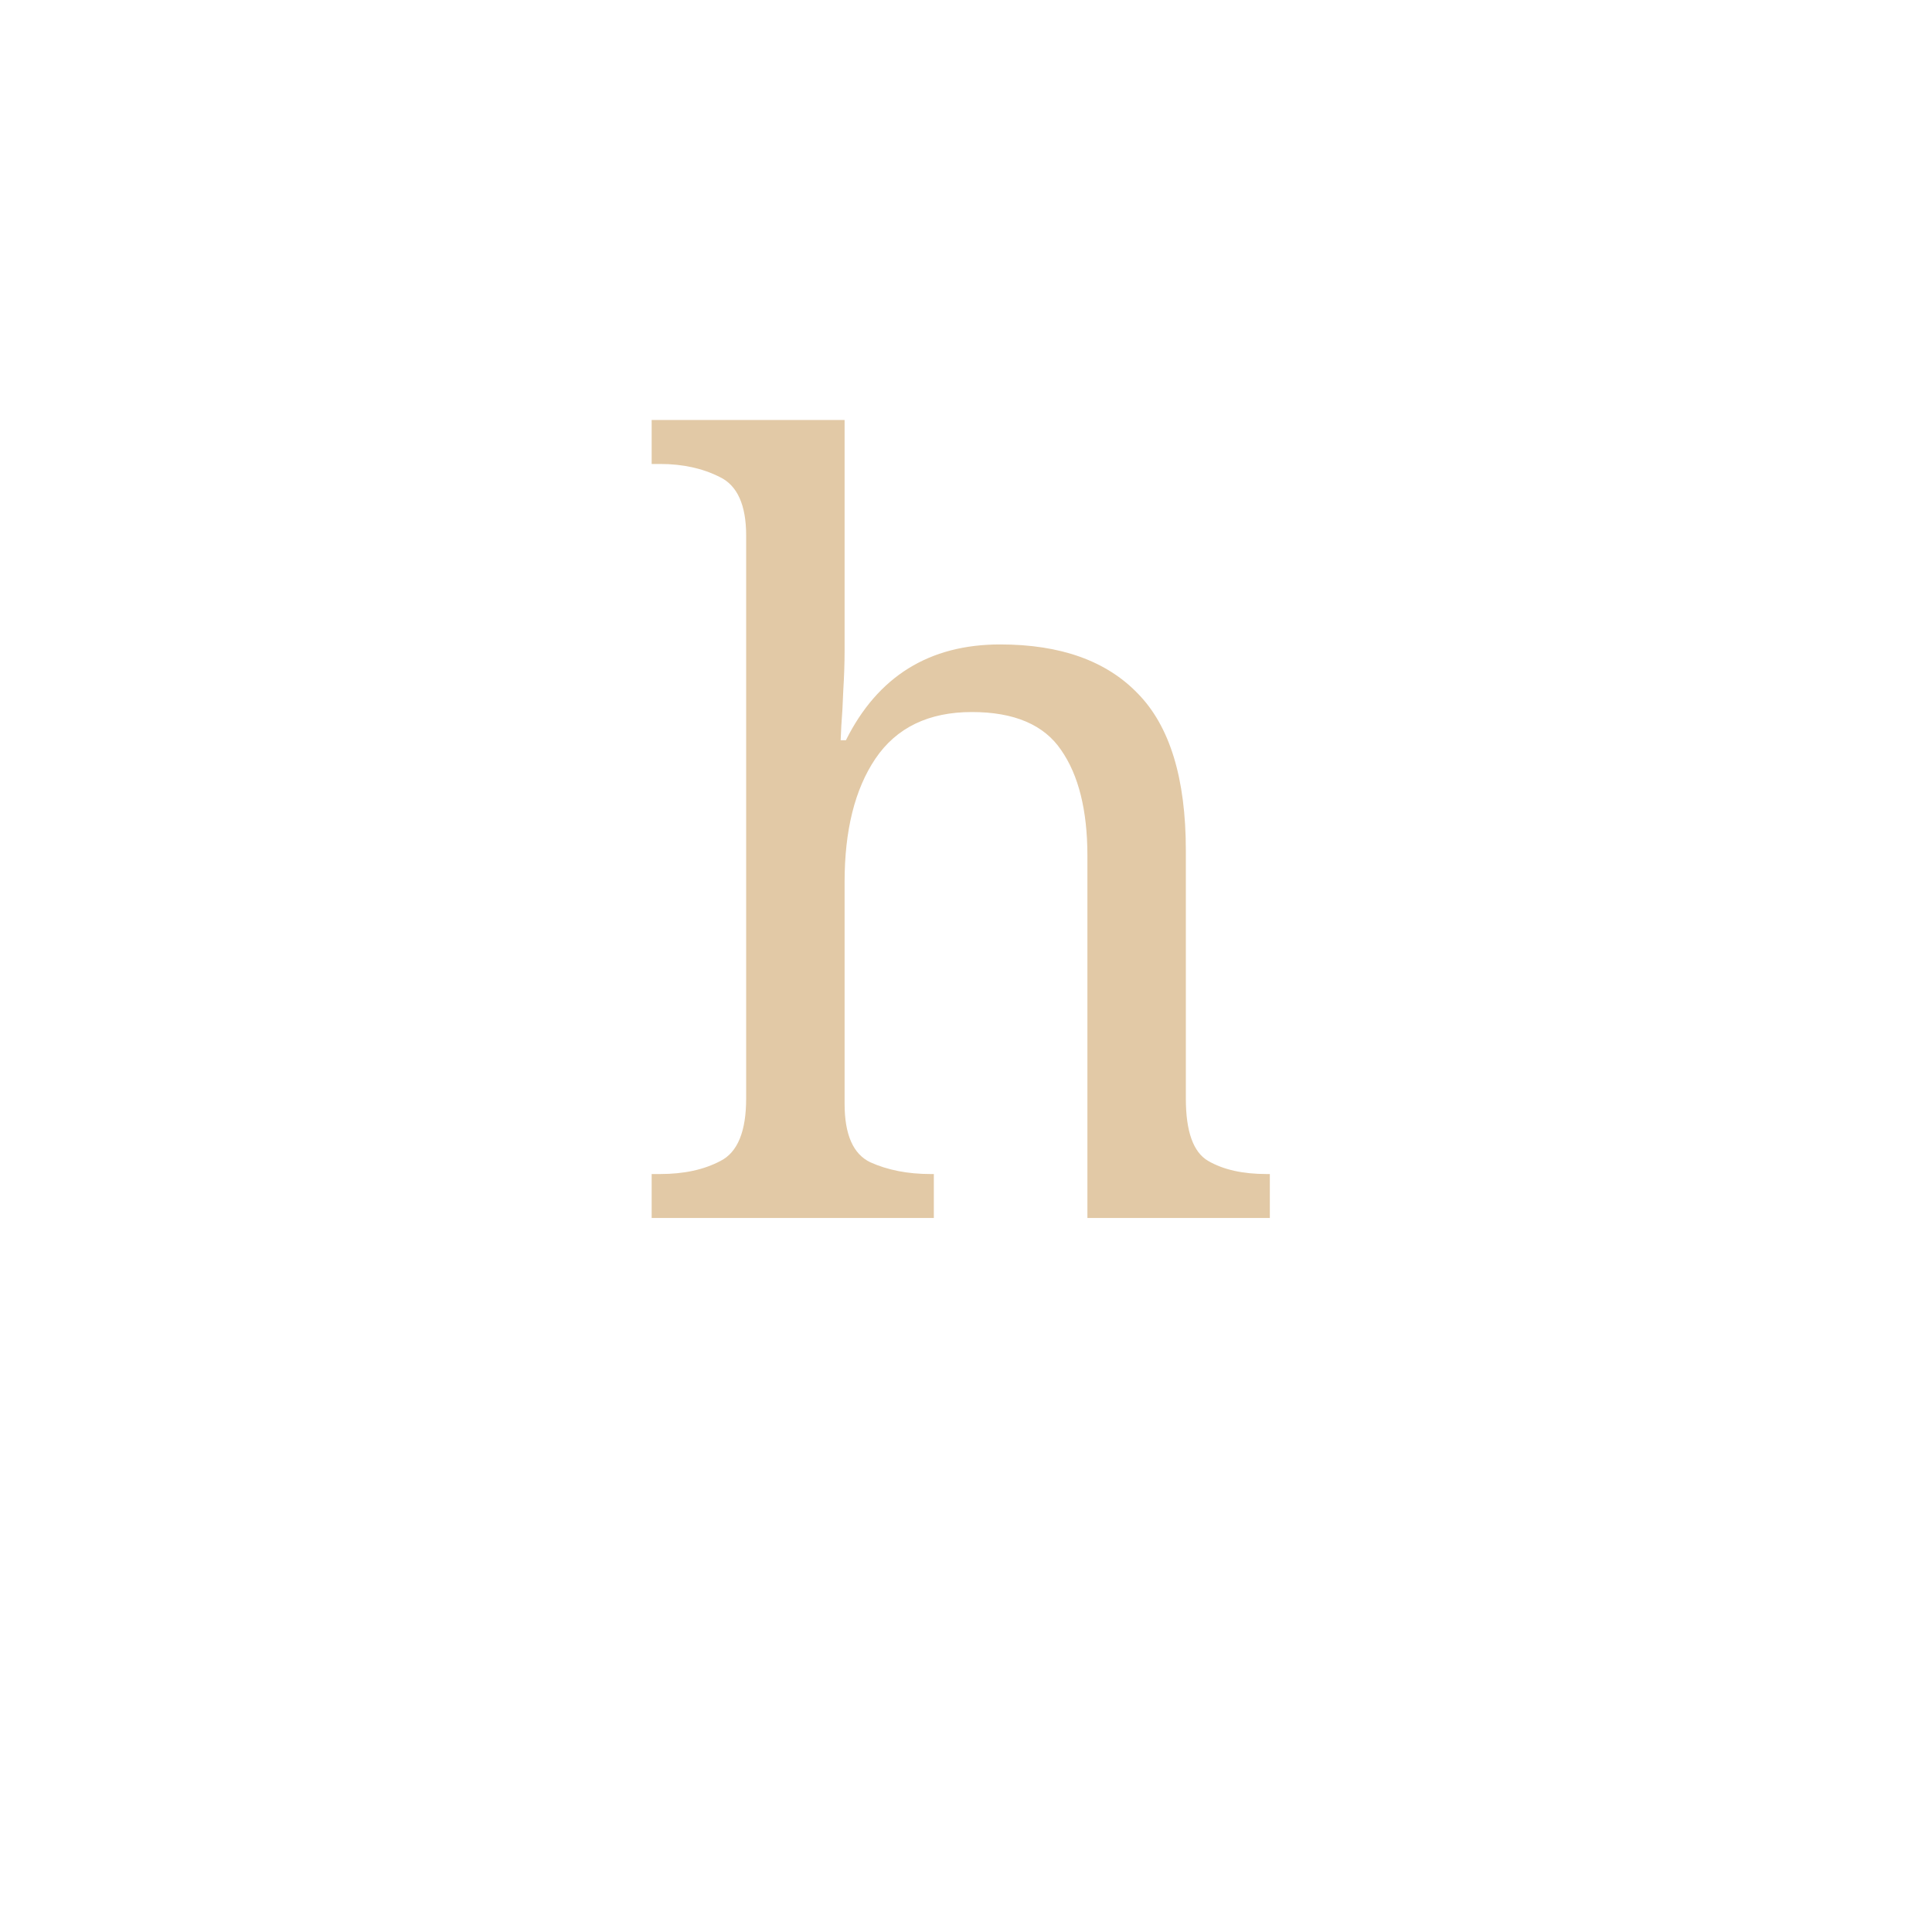
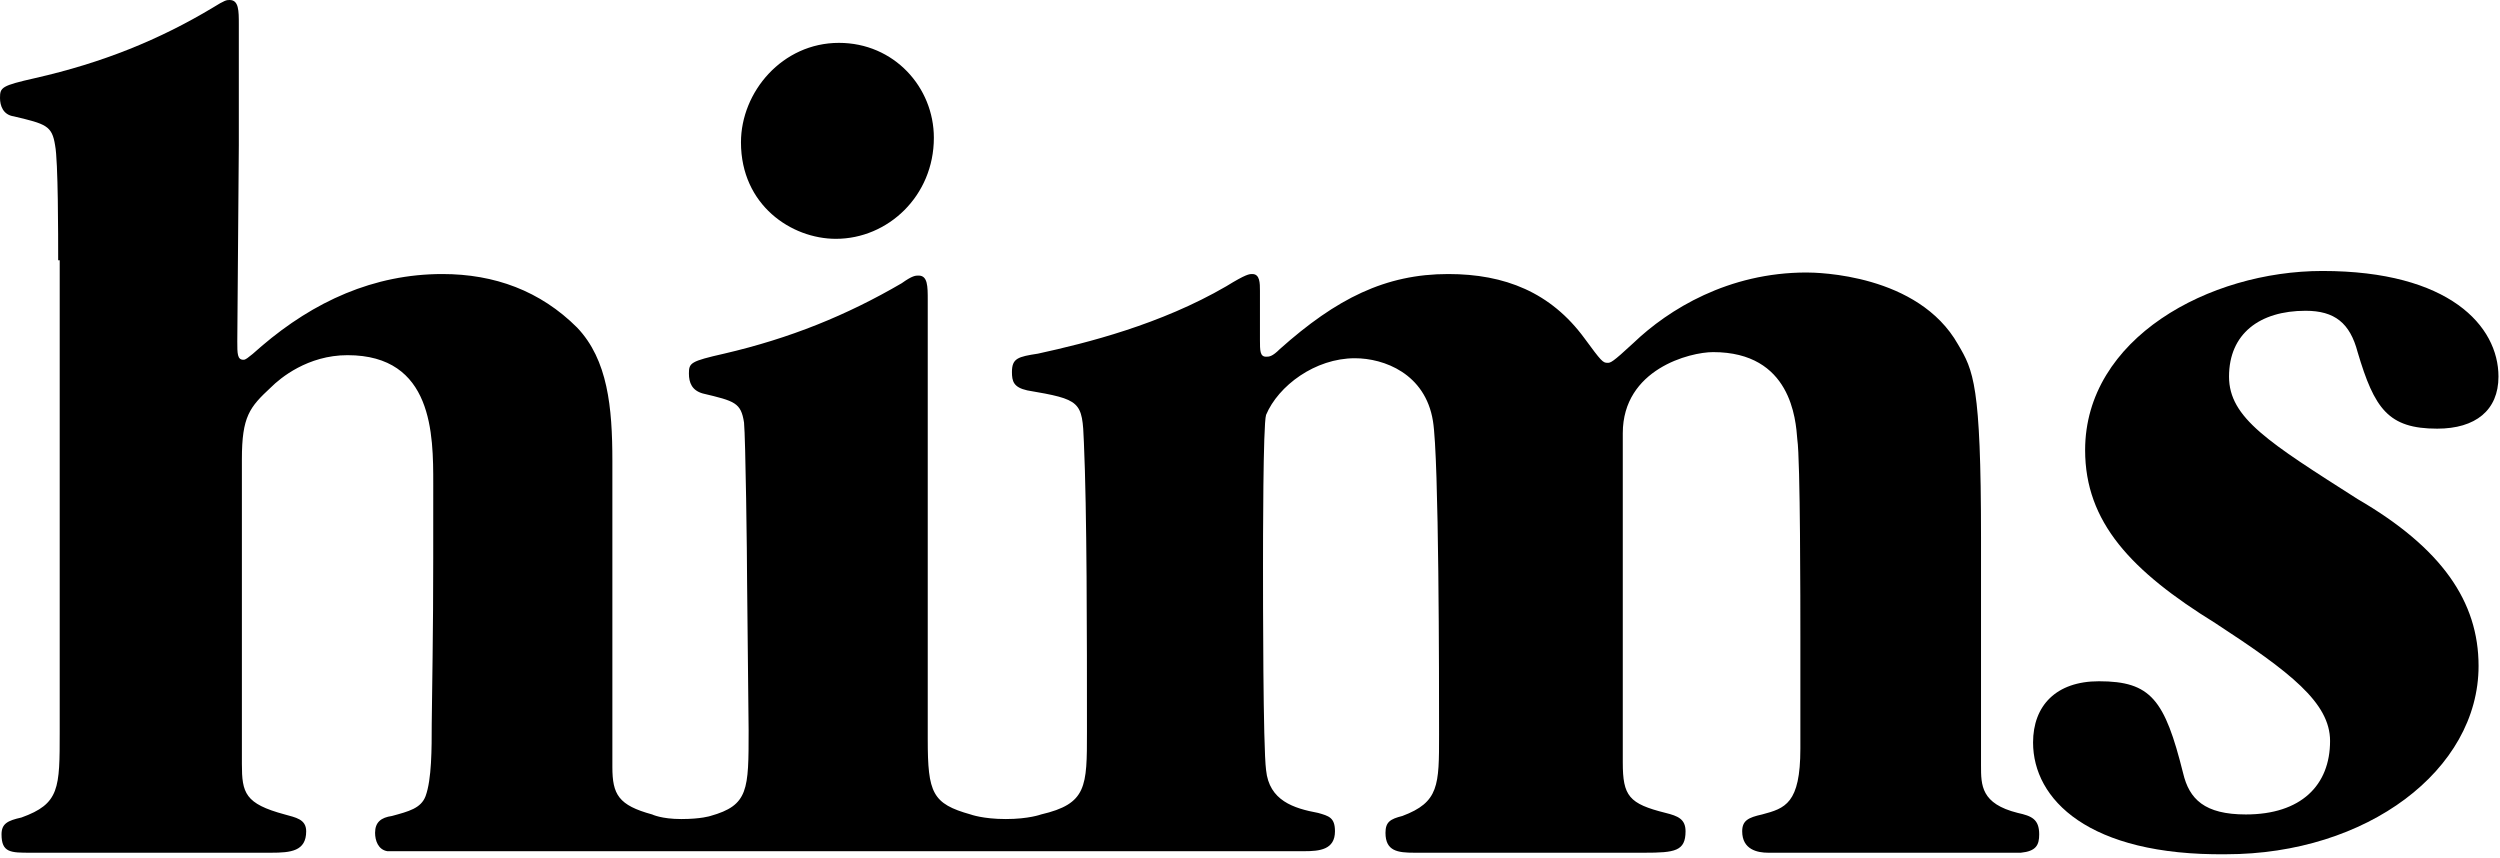
- <svg xmlns="http://www.w3.org/2000/svg" viewBox="0 0 46 46">
-   <text x="23" y="29" fill="#e2c9a6" font-size="25" text-anchor="middle" font-family="serif">h</text>
+ <svg xmlns="http://www.w3.org/2000/svg" version="1.1" id="Layer_1" x="0px" y="0px" viewBox="0 0 163.3 56" style="enable-background:new 0 0 163.3 56;" xml:space="preserve">
+   <g>
+     <path d="M132.8,48.5c0-2.4,1.5-4,4.3-4c3.4,0,4.3,1.2,5.5,6c0.4,1.7,1.4,2.7,4.1,2.7c3.6,0,5.5-1.9,5.5-4.8c0-2.5-2.6-4.5-7.5-7.7   c-5.5-3.4-8.5-6.6-8.5-11.3c0-7.3,8.1-11.7,15.5-11.7c8.3,0,11.5,3.6,11.5,6.9c0,2.2-1.5,3.4-4,3.4c-3.2,0-4.1-1.3-5.2-5   c-0.5-1.9-1.5-2.7-3.4-2.7c-3,0-5,1.5-5,4.3c0,2.7,2.6,4.3,8.4,8c5.5,3.2,7.9,6.7,7.9,10.9c0,6.8-7.3,12.3-16.5,12.3   C136.4,55.9,132.8,52.2,132.8,48.5">
+   </path>
+     <path d="M3.8,17c0-1.6,0-6.5-0.2-7.5C3.4,8.2,3,8.1,0.9,7.6C0.2,7.5,0,6.9,0,6.4c0-0.7,0.1-0.8,2.3-1.3c4.4-1,8.1-2.5,11.6-4.6   C14.7,0,14.8,0,15,0c0.6,0,0.6,0.7,0.6,1.6v7.9l-0.1,12.8c0,0.8,0,1.2,0.4,1.2c0.1,0,0.2,0,1.2-0.9c3.4-2.9,7.3-4.7,11.8-4.7   c3.4,0,6.4,1.1,8.8,3.5c2,2.1,2.3,5.2,2.3,8.7v20c0,1.8,0.4,2.5,2.6,3.1c0,0,0.6,0.3,1.9,0.3c1.3,0,1.9-0.2,1.9-0.2   c2.5-0.7,2.5-1.7,2.5-5.6L48.8,38c0-1.6-0.1-9.4-0.2-10.4c-0.2-1.3-0.6-1.4-2.7-1.9c-0.7-0.2-0.9-0.7-0.9-1.3   c0-0.7,0.1-0.8,2.3-1.3c4.3-1,8-2.5,11.6-4.6c0.7-0.5,0.9-0.5,1.1-0.5c0.6,0,0.6,0.7,0.6,1.6v28.7c0,3.5,0.3,4.2,2.8,4.9   c0,0,0.8,0.3,2.3,0.3c1.5,0,2.3-0.3,2.3-0.3c3-0.7,3-1.8,3-5.4c0-6.3,0-14.4-0.2-18.9c-0.1-2.7-0.2-2.8-3.7-3.4   c-0.9-0.2-1-0.6-1-1.2c0-0.9,0.4-1,1.7-1.2c3.2-0.7,8-1.9,12.3-4.4c1.3-0.8,1.5-0.8,1.7-0.8c0.5,0,0.5,0.6,0.5,1.1v3.2   c0,0.7,0,1.1,0.4,1.1c0.2,0,0.4,0,0.9-0.5c3.7-3.3,6.9-4.9,11-4.9c3.7,0,6.7,1.2,8.9,4.2c1.1,1.5,1.2,1.6,1.5,1.6   c0.2,0,0.3,0,1.7-1.3c2.3-2.2,6.2-4.6,11.3-4.6c0.7,0,7.3,0.1,9.9,4.7c1,1.7,1.5,2.6,1.5,12.6v14.9c0,1.3,0,2.5,2.4,3.1   c0.9,0.2,1.4,0.4,1.4,1.4c0,0.7-0.2,1.1-1.2,1.2h-2.2h-8.2h-6.1c-0.7,0-1.7-0.2-1.7-1.4c0-0.7,0.4-0.9,1.3-1.1   c1.5-0.4,2.5-0.7,2.5-4.3v-7.3c0-2.1,0-11.6-0.2-12.9c-0.1-1.3-0.4-5.7-5.5-5.7c-1.5,0-5.9,1.1-5.9,5.3v21.5c0,2.2,0.4,2.7,2.8,3.3   c0.8,0.2,1.3,0.4,1.3,1.2c0,1.3-0.7,1.4-2.7,1.4h-6.5h-8.5c-1.1,0-1.9-0.1-1.9-1.3c0-0.7,0.3-0.9,1.1-1.1C94,52.4,94,51.3,94,48   c0-3.5,0-18.1-0.4-20.5c-0.5-3.1-3.2-4.1-5.1-4.1c-2.6,0-5,1.8-5.8,3.7c-0.2,0.6-0.2,8.5-0.2,9.8c0,2.2,0,11.9,0.2,13.4   c0.2,2,1.8,2.5,3.4,2.8c0.7,0.2,1.1,0.3,1.1,1.2c0,1.2-1,1.3-2,1.3h-8.6H69H62h-6.6h-8.5h-4h-2.1h-6.8h-6.6h-2.1   c-0.6-0.1-0.8-0.7-0.8-1.2c0-0.7,0.4-1,1.1-1.1c1.1-0.3,1.9-0.5,2.2-1.3c0.4-1.1,0.4-3.1,0.4-4.7c0.1-7.3,0.1-7.5,0.1-15.7   c0-3.2,0-8.4-5.6-8.4c-2.6,0-4.4,1.5-5,2.1c-1.4,1.3-1.9,1.9-1.9,4.7v19.9c0,1.9,0.2,2.6,2.8,3.3c0.7,0.2,1.4,0.3,1.4,1.1   c0,1.3-1,1.4-2.3,1.4h-6.2H2c-1.3,0-1.9,0-1.9-1.2c0-0.7,0.4-0.9,1.3-1.1c2.5-0.9,2.5-1.9,2.5-5.6v-9.1V22.5V17z">
+   </path>
+     <path d="M54.8,2.8c-3.7,0-6.4,3.2-6.4,6.5c0,4.1,3.3,6.3,6.2,6.3c3.4,0,6.4-2.8,6.4-6.6C61,5.7,58.4,2.8,54.8,2.8">
+   </path>
+   </g>
</svg>
